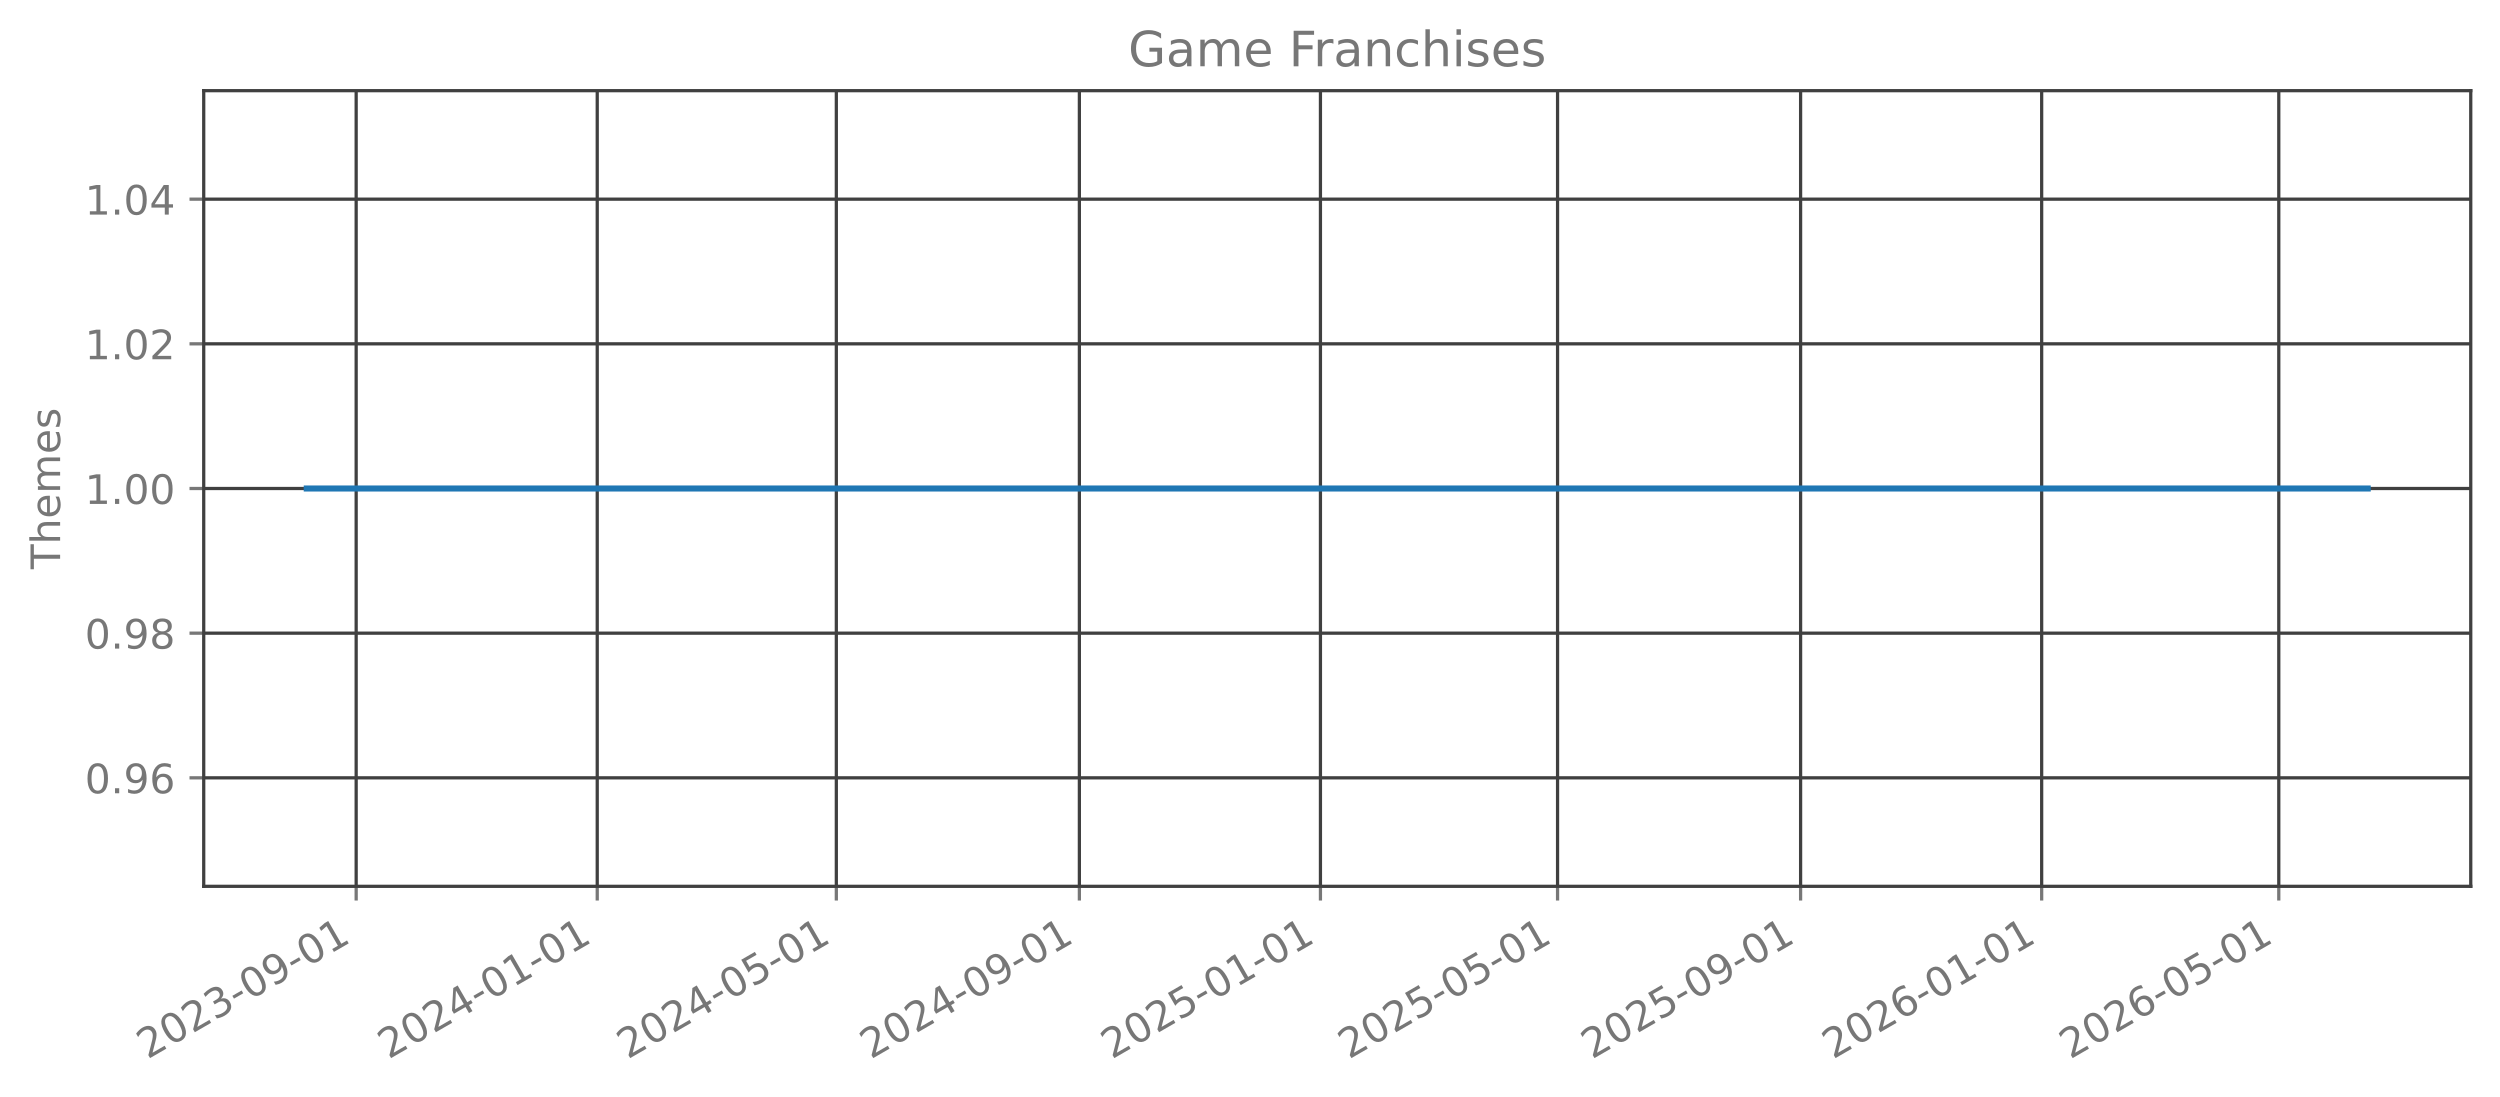
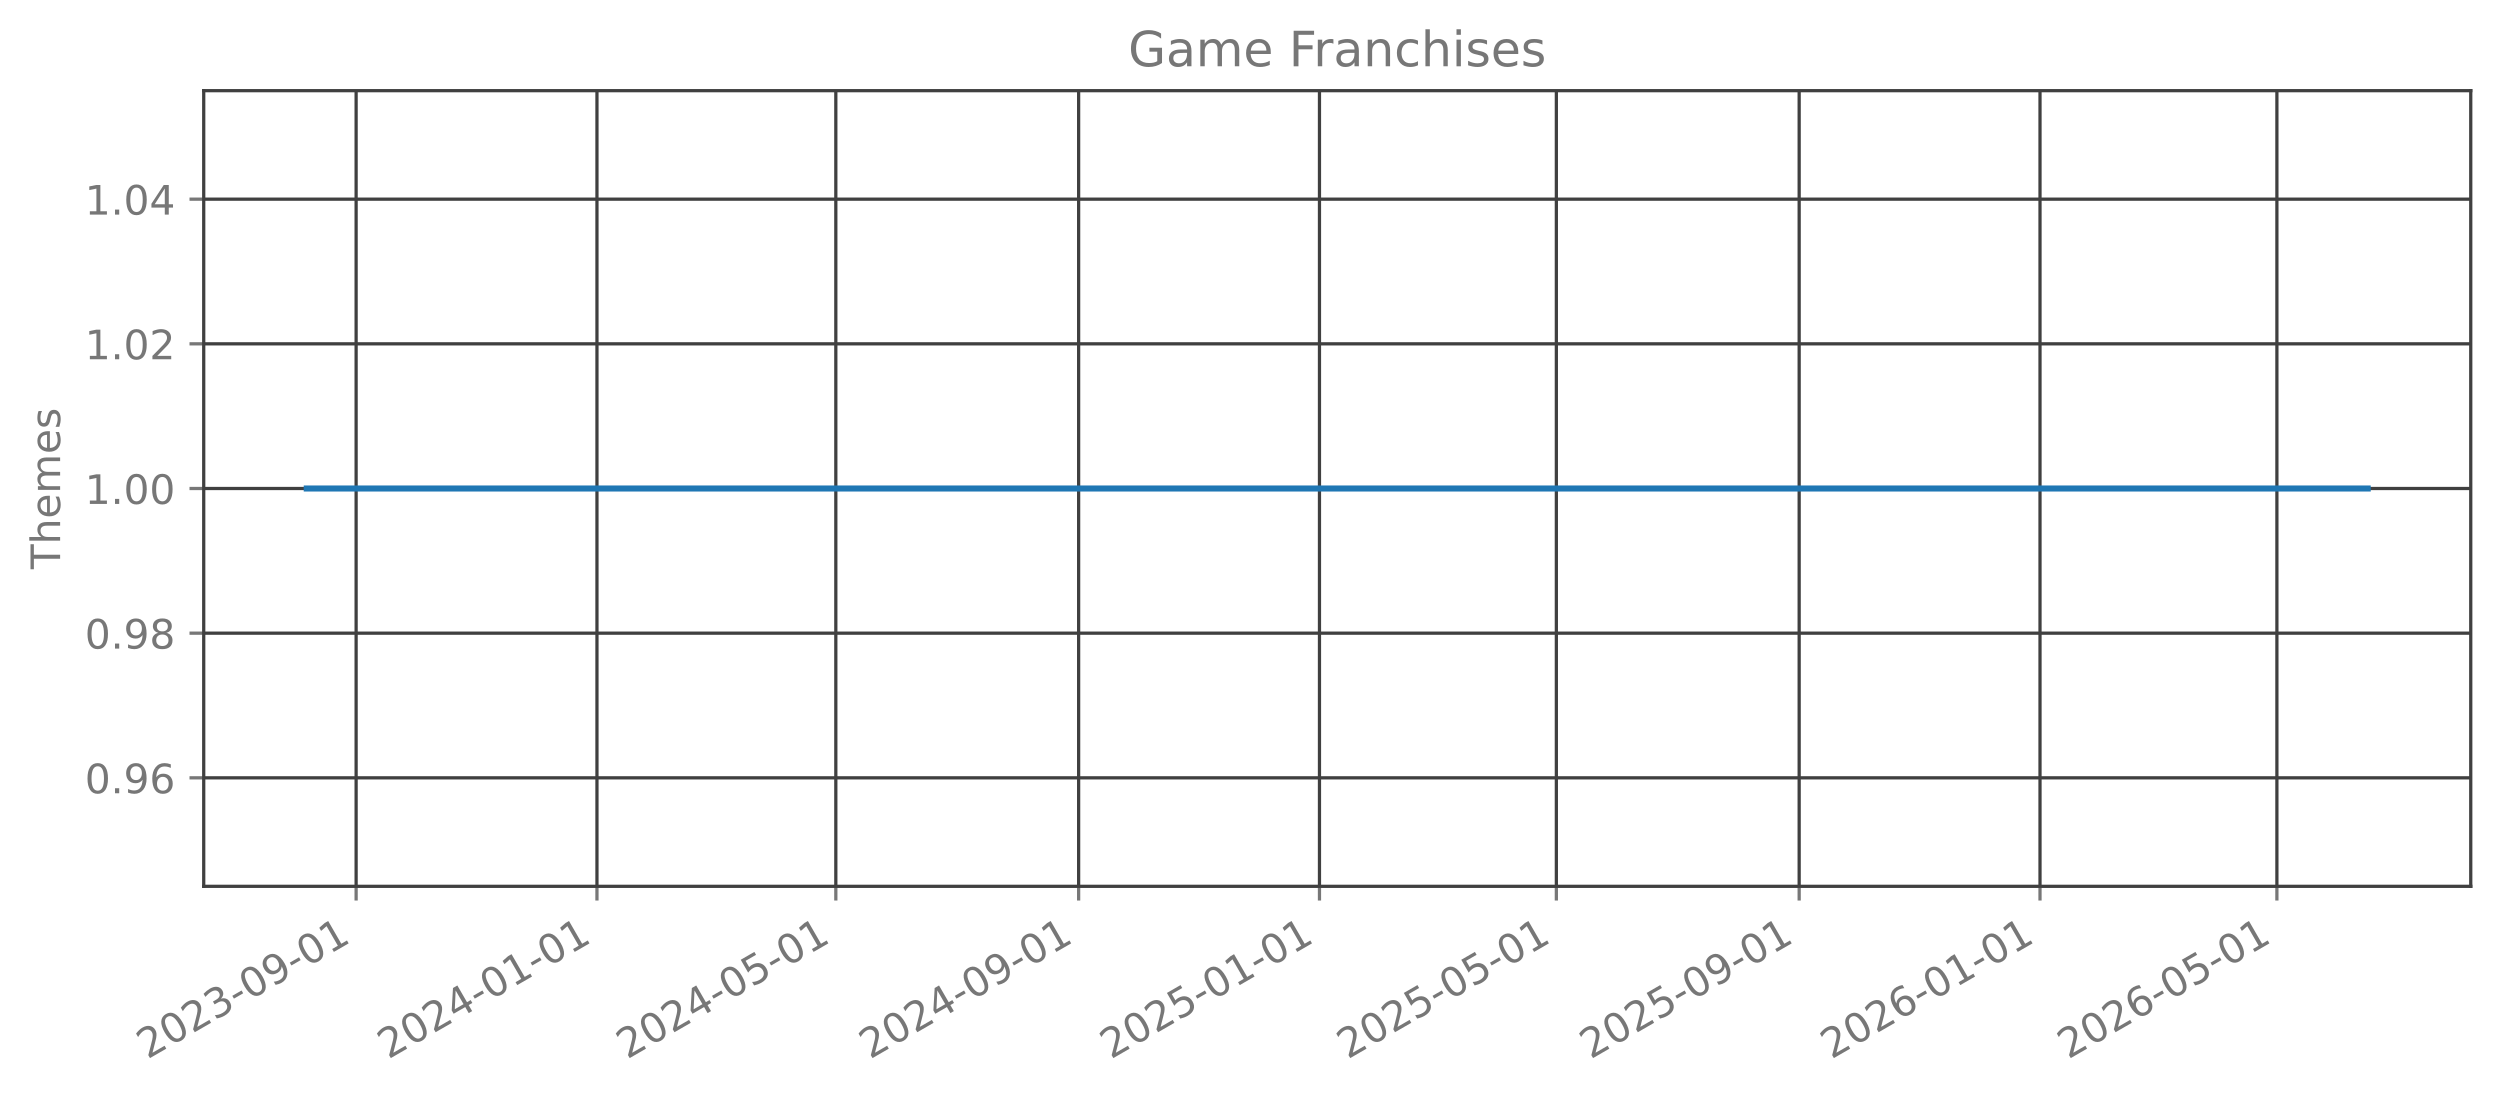
<svg xmlns="http://www.w3.org/2000/svg" xmlns:xlink="http://www.w3.org/1999/xlink" width="615.344pt" height="269.797pt" viewBox="0 0 615.344 269.797" version="1.1">
  <defs>
    <style type="text/css">*{stroke-linejoin: round; stroke-linecap: butt}</style>
  </defs>
  <g id="figure_1">
    <g id="patch_1">
      <path d="M 0 269.797  L 615.344 269.797  L 615.344 0  L 0 0  L 0 269.797  z " style="fill: none; opacity: 0" />
    </g>
    <g id="axes_1">
      <g id="patch_2">
        <path d="M 50.144 218.158  L 608.144 218.158  L 608.144 22.318  L 50.144 22.318  L 50.144 218.158  z " style="fill: none; opacity: 0" />
      </g>
      <g id="matplotlib.axis_1">
        <g id="xtick_1">
          <g id="line2d_1">
-             <path d="M 87.666 218.158  L 87.666 22.318  " clip-path="url(#p77704fe89c)" style="fill: none; stroke: #404040; stroke-width: 0.8; stroke-linecap: square" />
+             <path d="M 87.655 218.158  L 87.655 22.318  " clip-path="url(#p541ac7890f)" style="fill: none; stroke: #404040; stroke-width: 0.8; stroke-linecap: square" />
          </g>
          <g id="line2d_2">
            <defs>
-               <path id="m871b3f67a1" d="M 0 0  L 0 3.5  " style="stroke: #777777; stroke-width: 0.8" />
+               <path id="m6353031081" d="M 0 0  L 0 3.5  " style="stroke: #777777; stroke-width: 0.8" />
            </defs>
            <g>
-               <use xlink:href="#m871b3f67a1" x="87.666" y="218.158" style="fill: #777777; stroke: #777777; stroke-width: 0.8" />
+               <use xlink:href="#m6353031081" x="87.655" y="218.158" style="fill: #777777; stroke: #777777; stroke-width: 0.8" />
            </g>
          </g>
          <g id="text_1">
-             <g style="fill: #777777" transform="translate(36.29692 260.7964) rotate(-30) scale(0.1 -0.1)">
+             <g style="fill: #777777" transform="translate(36.28527 260.7964) rotate(-30) scale(0.1 -0.1)">
              <defs>
                <path id="DejaVuSans-32" d="M 1228 531  L 3431 531  L 3431 0  L 469 0  L 469 531  Q 828 903 1448 1529  Q 2069 2156 2228 2338  Q 2531 2678 2651 2914  Q 2772 3150 2772 3378  Q 2772 3750 2511 3984  Q 2250 4219 1831 4219  Q 1534 4219 1204 4116  Q 875 4013 500 3803  L 500 4441  Q 881 4594 1212 4672  Q 1544 4750 1819 4750  Q 2544 4750 2975 4387  Q 3406 4025 3406 3419  Q 3406 3131 3298 2873  Q 3191 2616 2906 2266  Q 2828 2175 2409 1742  Q 1991 1309 1228 531  z " transform="scale(0.015625)" />
                <path id="DejaVuSans-30" d="M 2034 4250  Q 1547 4250 1301 3770  Q 1056 3291 1056 2328  Q 1056 1369 1301 889  Q 1547 409 2034 409  Q 2525 409 2770 889  Q 3016 1369 3016 2328  Q 3016 3291 2770 3770  Q 2525 4250 2034 4250  z M 2034 4750  Q 2819 4750 3233 4129  Q 3647 3509 3647 2328  Q 3647 1150 3233 529  Q 2819 -91 2034 -91  Q 1250 -91 836 529  Q 422 1150 422 2328  Q 422 3509 836 4129  Q 1250 4750 2034 4750  z " transform="scale(0.015625)" />
                <path id="DejaVuSans-33" d="M 2597 2516  Q 3050 2419 3304 2112  Q 3559 1806 3559 1356  Q 3559 666 3084 287  Q 2609 -91 1734 -91  Q 1441 -91 1130 -33  Q 819 25 488 141  L 488 750  Q 750 597 1062 519  Q 1375 441 1716 441  Q 2309 441 2620 675  Q 2931 909 2931 1356  Q 2931 1769 2642 2001  Q 2353 2234 1838 2234  L 1294 2234  L 1294 2753  L 1863 2753  Q 2328 2753 2575 2939  Q 2822 3125 2822 3475  Q 2822 3834 2567 4026  Q 2313 4219 1838 4219  Q 1578 4219 1281 4162  Q 984 4106 628 3988  L 628 4550  Q 988 4650 1302 4700  Q 1616 4750 1894 4750  Q 2613 4750 3031 4423  Q 3450 4097 3450 3541  Q 3450 3153 3228 2886  Q 3006 2619 2597 2516  z " transform="scale(0.015625)" />
                <path id="DejaVuSans-2d" d="M 313 2009  L 1997 2009  L 1997 1497  L 313 1497  L 313 2009  z " transform="scale(0.015625)" />
                <path id="DejaVuSans-39" d="M 703 97  L 703 672  Q 941 559 1184 500  Q 1428 441 1663 441  Q 2288 441 2617 861  Q 2947 1281 2994 2138  Q 2813 1869 2534 1725  Q 2256 1581 1919 1581  Q 1219 1581 811 2004  Q 403 2428 403 3163  Q 403 3881 828 4315  Q 1253 4750 1959 4750  Q 2769 4750 3195 4129  Q 3622 3509 3622 2328  Q 3622 1225 3098 567  Q 2575 -91 1691 -91  Q 1453 -91 1209 -44  Q 966 3 703 97  z M 1959 2075  Q 2384 2075 2632 2365  Q 2881 2656 2881 3163  Q 2881 3666 2632 3958  Q 2384 4250 1959 4250  Q 1534 4250 1286 3958  Q 1038 3666 1038 3163  Q 1038 2656 1286 2365  Q 1534 2075 1959 2075  z " transform="scale(0.015625)" />
                <path id="DejaVuSans-31" d="M 794 531  L 1825 531  L 1825 4091  L 703 3866  L 703 4441  L 1819 4666  L 2450 4666  L 2450 531  L 3481 531  L 3481 0  L 794 0  L 794 531  z " transform="scale(0.015625)" />
              </defs>
              <use xlink:href="#DejaVuSans-32" />
              <use xlink:href="#DejaVuSans-30" transform="translate(63.62305 0)" />
              <use xlink:href="#DejaVuSans-32" transform="translate(127.2461 0)" />
              <use xlink:href="#DejaVuSans-33" transform="translate(190.8691 0)" />
              <use xlink:href="#DejaVuSans-2d" transform="translate(254.4922 0)" />
              <use xlink:href="#DejaVuSans-30" transform="translate(290.5762 0)" />
              <use xlink:href="#DejaVuSans-39" transform="translate(354.1992 0)" />
              <use xlink:href="#DejaVuSans-2d" transform="translate(417.8223 0)" />
              <use xlink:href="#DejaVuSans-30" transform="translate(453.9062 0)" />
              <use xlink:href="#DejaVuSans-31" transform="translate(517.5293 0)" />
            </g>
          </g>
        </g>
        <g id="xtick_2">
          <g id="line2d_3">
-             <path d="M 147.002 218.158  L 147.002 22.318  " clip-path="url(#p77704fe89c)" style="fill: none; stroke: #404040; stroke-width: 0.8; stroke-linecap: square" />
+             <path d="M 146.934 218.158  L 146.934 22.318  " clip-path="url(#p541ac7890f)" style="fill: none; stroke: #404040; stroke-width: 0.8; stroke-linecap: square" />
          </g>
          <g id="line2d_4">
            <g>
-               <use xlink:href="#m871b3f67a1" x="147.002" y="218.158" style="fill: #777777; stroke: #777777; stroke-width: 0.8" />
+               <use xlink:href="#m6353031081" x="146.934" y="218.158" style="fill: #777777; stroke: #777777; stroke-width: 0.8" />
            </g>
          </g>
          <g id="text_2">
-             <g style="fill: #777777" transform="translate(95.63275 260.7964) rotate(-30) scale(0.1 -0.1)">
+             <g style="fill: #777777" transform="translate(95.56427 260.7964) rotate(-30) scale(0.1 -0.1)">
              <defs>
                <path id="DejaVuSans-34" d="M 2419 4116  L 825 1625  L 2419 1625  L 2419 4116  z M 2253 4666  L 3047 4666  L 3047 1625  L 3713 1625  L 3713 1100  L 3047 1100  L 3047 0  L 2419 0  L 2419 1100  L 313 1100  L 313 1709  L 2253 4666  z " transform="scale(0.015625)" />
              </defs>
              <use xlink:href="#DejaVuSans-32" />
              <use xlink:href="#DejaVuSans-30" transform="translate(63.62305 0)" />
              <use xlink:href="#DejaVuSans-32" transform="translate(127.2461 0)" />
              <use xlink:href="#DejaVuSans-34" transform="translate(190.8691 0)" />
              <use xlink:href="#DejaVuSans-2d" transform="translate(254.4922 0)" />
              <use xlink:href="#DejaVuSans-30" transform="translate(290.5762 0)" />
              <use xlink:href="#DejaVuSans-31" transform="translate(354.1992 0)" />
              <use xlink:href="#DejaVuSans-2d" transform="translate(417.8223 0)" />
              <use xlink:href="#DejaVuSans-30" transform="translate(453.9062 0)" />
              <use xlink:href="#DejaVuSans-31" transform="translate(517.5293 0)" />
            </g>
          </g>
        </g>
        <g id="xtick_3">
          <g id="line2d_5">
-             <path d="M 205.852 218.158  L 205.852 22.318  " clip-path="url(#p77704fe89c)" style="fill: none; stroke: #404040; stroke-width: 0.8; stroke-linecap: square" />
+             <path d="M 205.727 218.158  L 205.727 22.318  " clip-path="url(#p541ac7890f)" style="fill: none; stroke: #404040; stroke-width: 0.8; stroke-linecap: square" />
          </g>
          <g id="line2d_6">
            <g>
-               <use xlink:href="#m871b3f67a1" x="205.852" y="218.158" style="fill: #777777; stroke: #777777; stroke-width: 0.8" />
+               <use xlink:href="#m6353031081" x="205.727" y="218.158" style="fill: #777777; stroke: #777777; stroke-width: 0.8" />
            </g>
          </g>
          <g id="text_3">
-             <g style="fill: #777777" transform="translate(154.4822 260.7964) rotate(-30) scale(0.1 -0.1)">
+             <g style="fill: #777777" transform="translate(154.3574 260.7964) rotate(-30) scale(0.1 -0.1)">
              <defs>
                <path id="DejaVuSans-35" d="M 691 4666  L 3169 4666  L 3169 4134  L 1269 4134  L 1269 2991  Q 1406 3038 1543 3061  Q 1681 3084 1819 3084  Q 2600 3084 3056 2656  Q 3513 2228 3513 1497  Q 3513 744 3044 326  Q 2575 -91 1722 -91  Q 1428 -91 1123 -41  Q 819 9 494 109  L 494 744  Q 775 591 1075 516  Q 1375 441 1709 441  Q 2250 441 2565 725  Q 2881 1009 2881 1497  Q 2881 1984 2565 2268  Q 2250 2553 1709 2553  Q 1456 2553 1204 2497  Q 953 2441 691 2322  L 691 4666  z " transform="scale(0.015625)" />
              </defs>
              <use xlink:href="#DejaVuSans-32" />
              <use xlink:href="#DejaVuSans-30" transform="translate(63.62305 0)" />
              <use xlink:href="#DejaVuSans-32" transform="translate(127.2461 0)" />
              <use xlink:href="#DejaVuSans-34" transform="translate(190.8691 0)" />
              <use xlink:href="#DejaVuSans-2d" transform="translate(254.4922 0)" />
              <use xlink:href="#DejaVuSans-30" transform="translate(290.5762 0)" />
              <use xlink:href="#DejaVuSans-35" transform="translate(354.1992 0)" />
              <use xlink:href="#DejaVuSans-2d" transform="translate(417.8223 0)" />
              <use xlink:href="#DejaVuSans-30" transform="translate(453.9062 0)" />
              <use xlink:href="#DejaVuSans-31" transform="translate(517.5293 0)" />
            </g>
          </g>
        </g>
        <g id="xtick_4">
          <g id="line2d_7">
-             <path d="M 265.674 218.158  L 265.674 22.318  " clip-path="url(#p77704fe89c)" style="fill: none; stroke: #404040; stroke-width: 0.8; stroke-linecap: square" />
+             <path d="M 265.492 218.158  L 265.492 22.318  " clip-path="url(#p541ac7890f)" style="fill: none; stroke: #404040; stroke-width: 0.8; stroke-linecap: square" />
          </g>
          <g id="line2d_8">
            <g>
-               <use xlink:href="#m871b3f67a1" x="265.674" y="218.158" style="fill: #777777; stroke: #777777; stroke-width: 0.8" />
+               <use xlink:href="#m6353031081" x="265.492" y="218.158" style="fill: #777777; stroke: #777777; stroke-width: 0.8" />
            </g>
          </g>
          <g id="text_4">
-             <g style="fill: #777777" transform="translate(214.3044 260.7964) rotate(-30) scale(0.1 -0.1)">
+             <g style="fill: #777777" transform="translate(214.1223 260.7964) rotate(-30) scale(0.1 -0.1)">
              <use xlink:href="#DejaVuSans-32" />
              <use xlink:href="#DejaVuSans-30" transform="translate(63.62305 0)" />
              <use xlink:href="#DejaVuSans-32" transform="translate(127.2461 0)" />
              <use xlink:href="#DejaVuSans-34" transform="translate(190.8691 0)" />
              <use xlink:href="#DejaVuSans-2d" transform="translate(254.4922 0)" />
              <use xlink:href="#DejaVuSans-30" transform="translate(290.5762 0)" />
              <use xlink:href="#DejaVuSans-39" transform="translate(354.1992 0)" />
              <use xlink:href="#DejaVuSans-2d" transform="translate(417.8223 0)" />
              <use xlink:href="#DejaVuSans-30" transform="translate(453.9062 0)" />
              <use xlink:href="#DejaVuSans-31" transform="translate(517.5293 0)" />
            </g>
          </g>
        </g>
        <g id="xtick_5">
          <g id="line2d_9">
-             <path d="M 325.01 218.158  L 325.01 22.318  " clip-path="url(#p77704fe89c)" style="fill: none; stroke: #404040; stroke-width: 0.8; stroke-linecap: square" />
+             <path d="M 324.771 218.158  L 324.771 22.318  " clip-path="url(#p541ac7890f)" style="fill: none; stroke: #404040; stroke-width: 0.8; stroke-linecap: square" />
          </g>
          <g id="line2d_10">
            <g>
-               <use xlink:href="#m871b3f67a1" x="325.01" y="218.158" style="fill: #777777; stroke: #777777; stroke-width: 0.8" />
+               <use xlink:href="#m6353031081" x="324.771" y="218.158" style="fill: #777777; stroke: #777777; stroke-width: 0.8" />
            </g>
          </g>
          <g id="text_5">
-             <g style="fill: #777777" transform="translate(273.6402 260.7964) rotate(-30) scale(0.1 -0.1)">
+             <g style="fill: #777777" transform="translate(273.4013 260.7964) rotate(-30) scale(0.1 -0.1)">
              <use xlink:href="#DejaVuSans-32" />
              <use xlink:href="#DejaVuSans-30" transform="translate(63.62305 0)" />
              <use xlink:href="#DejaVuSans-32" transform="translate(127.2461 0)" />
              <use xlink:href="#DejaVuSans-35" transform="translate(190.8691 0)" />
              <use xlink:href="#DejaVuSans-2d" transform="translate(254.4922 0)" />
              <use xlink:href="#DejaVuSans-30" transform="translate(290.5762 0)" />
              <use xlink:href="#DejaVuSans-31" transform="translate(354.1992 0)" />
              <use xlink:href="#DejaVuSans-2d" transform="translate(417.8223 0)" />
              <use xlink:href="#DejaVuSans-30" transform="translate(453.9062 0)" />
              <use xlink:href="#DejaVuSans-31" transform="translate(517.5293 0)" />
            </g>
          </g>
        </g>
        <g id="xtick_6">
          <g id="line2d_11">
-             <path d="M 383.373 218.158  L 383.373 22.318  " clip-path="url(#p77704fe89c)" style="fill: none; stroke: #404040; stroke-width: 0.8; stroke-linecap: square" />
+             <path d="M 383.078 218.158  L 383.078 22.318  " clip-path="url(#p541ac7890f)" style="fill: none; stroke: #404040; stroke-width: 0.8; stroke-linecap: square" />
          </g>
          <g id="line2d_12">
            <g>
-               <use xlink:href="#m871b3f67a1" x="383.373" y="218.158" style="fill: #777777; stroke: #777777; stroke-width: 0.8" />
+               <use xlink:href="#m6353031081" x="383.078" y="218.158" style="fill: #777777; stroke: #777777; stroke-width: 0.8" />
            </g>
          </g>
          <g id="text_6">
-             <g style="fill: #777777" transform="translate(332.0034 260.7964) rotate(-30) scale(0.1 -0.1)">
+             <g style="fill: #777777" transform="translate(331.7085 260.7964) rotate(-30) scale(0.1 -0.1)">
              <use xlink:href="#DejaVuSans-32" />
              <use xlink:href="#DejaVuSans-30" transform="translate(63.62305 0)" />
              <use xlink:href="#DejaVuSans-32" transform="translate(127.2461 0)" />
              <use xlink:href="#DejaVuSans-35" transform="translate(190.8691 0)" />
              <use xlink:href="#DejaVuSans-2d" transform="translate(254.4922 0)" />
              <use xlink:href="#DejaVuSans-30" transform="translate(290.5762 0)" />
              <use xlink:href="#DejaVuSans-35" transform="translate(354.1992 0)" />
              <use xlink:href="#DejaVuSans-2d" transform="translate(417.8223 0)" />
              <use xlink:href="#DejaVuSans-30" transform="translate(453.9062 0)" />
              <use xlink:href="#DejaVuSans-31" transform="translate(517.5293 0)" />
            </g>
          </g>
        </g>
        <g id="xtick_7">
          <g id="line2d_13">
-             <path d="M 443.195 218.158  L 443.195 22.318  " clip-path="url(#p77704fe89c)" style="fill: none; stroke: #404040; stroke-width: 0.8; stroke-linecap: square" />
+             <path d="M 442.843 218.158  L 442.843 22.318  " clip-path="url(#p541ac7890f)" style="fill: none; stroke: #404040; stroke-width: 0.8; stroke-linecap: square" />
          </g>
          <g id="line2d_14">
            <g>
-               <use xlink:href="#m871b3f67a1" x="443.195" y="218.158" style="fill: #777777; stroke: #777777; stroke-width: 0.8" />
+               <use xlink:href="#m6353031081" x="442.843" y="218.158" style="fill: #777777; stroke: #777777; stroke-width: 0.8" />
            </g>
          </g>
          <g id="text_7">
-             <g style="fill: #777777" transform="translate(391.8255 260.7964) rotate(-30) scale(0.1 -0.1)">
+             <g style="fill: #777777" transform="translate(391.4734 260.7964) rotate(-30) scale(0.1 -0.1)">
              <use xlink:href="#DejaVuSans-32" />
              <use xlink:href="#DejaVuSans-30" transform="translate(63.62305 0)" />
              <use xlink:href="#DejaVuSans-32" transform="translate(127.2461 0)" />
              <use xlink:href="#DejaVuSans-35" transform="translate(190.8691 0)" />
              <use xlink:href="#DejaVuSans-2d" transform="translate(254.4922 0)" />
              <use xlink:href="#DejaVuSans-30" transform="translate(290.5762 0)" />
              <use xlink:href="#DejaVuSans-39" transform="translate(354.1992 0)" />
              <use xlink:href="#DejaVuSans-2d" transform="translate(417.8223 0)" />
              <use xlink:href="#DejaVuSans-30" transform="translate(453.9062 0)" />
              <use xlink:href="#DejaVuSans-31" transform="translate(517.5293 0)" />
            </g>
          </g>
        </g>
        <g id="xtick_8">
          <g id="line2d_15">
-             <path d="M 502.531 218.158  L 502.531 22.318  " clip-path="url(#p77704fe89c)" style="fill: none; stroke: #404040; stroke-width: 0.8; stroke-linecap: square" />
+             <path d="M 502.122 218.158  L 502.122 22.318  " clip-path="url(#p541ac7890f)" style="fill: none; stroke: #404040; stroke-width: 0.8; stroke-linecap: square" />
          </g>
          <g id="line2d_16">
            <g>
-               <use xlink:href="#m871b3f67a1" x="502.531" y="218.158" style="fill: #777777; stroke: #777777; stroke-width: 0.8" />
+               <use xlink:href="#m6353031081" x="502.122" y="218.158" style="fill: #777777; stroke: #777777; stroke-width: 0.8" />
            </g>
          </g>
          <g id="text_8">
-             <g style="fill: #777777" transform="translate(451.1614 260.7964) rotate(-30) scale(0.1 -0.1)">
+             <g style="fill: #777777" transform="translate(450.7524 260.7964) rotate(-30) scale(0.1 -0.1)">
              <defs>
                <path id="DejaVuSans-36" d="M 2113 2584  Q 1688 2584 1439 2293  Q 1191 2003 1191 1497  Q 1191 994 1439 701  Q 1688 409 2113 409  Q 2538 409 2786 701  Q 3034 994 3034 1497  Q 3034 2003 2786 2293  Q 2538 2584 2113 2584  z M 3366 4563  L 3366 3988  Q 3128 4100 2886 4159  Q 2644 4219 2406 4219  Q 1781 4219 1451 3797  Q 1122 3375 1075 2522  Q 1259 2794 1537 2939  Q 1816 3084 2150 3084  Q 2853 3084 3261 2657  Q 3669 2231 3669 1497  Q 3669 778 3244 343  Q 2819 -91 2113 -91  Q 1303 -91 875 529  Q 447 1150 447 2328  Q 447 3434 972 4092  Q 1497 4750 2381 4750  Q 2619 4750 2861 4703  Q 3103 4656 3366 4563  z " transform="scale(0.015625)" />
              </defs>
              <use xlink:href="#DejaVuSans-32" />
              <use xlink:href="#DejaVuSans-30" transform="translate(63.62305 0)" />
              <use xlink:href="#DejaVuSans-32" transform="translate(127.2461 0)" />
              <use xlink:href="#DejaVuSans-36" transform="translate(190.8691 0)" />
              <use xlink:href="#DejaVuSans-2d" transform="translate(254.4922 0)" />
              <use xlink:href="#DejaVuSans-30" transform="translate(290.5762 0)" />
              <use xlink:href="#DejaVuSans-31" transform="translate(354.1992 0)" />
              <use xlink:href="#DejaVuSans-2d" transform="translate(417.8223 0)" />
              <use xlink:href="#DejaVuSans-30" transform="translate(453.9062 0)" />
              <use xlink:href="#DejaVuSans-31" transform="translate(517.5293 0)" />
            </g>
          </g>
        </g>
        <g id="xtick_9">
          <g id="line2d_17">
-             <path d="M 560.894 218.158  L 560.894 22.318  " clip-path="url(#p77704fe89c)" style="fill: none; stroke: #404040; stroke-width: 0.8; stroke-linecap: square" />
+             <path d="M 560.429 218.158  L 560.429 22.318  " clip-path="url(#p541ac7890f)" style="fill: none; stroke: #404040; stroke-width: 0.8; stroke-linecap: square" />
          </g>
          <g id="line2d_18">
            <g>
-               <use xlink:href="#m871b3f67a1" x="560.894" y="218.158" style="fill: #777777; stroke: #777777; stroke-width: 0.8" />
+               <use xlink:href="#m6353031081" x="560.429" y="218.158" style="fill: #777777; stroke: #777777; stroke-width: 0.8" />
            </g>
          </g>
          <g id="text_9">
-             <g style="fill: #777777" transform="translate(509.5245 260.7964) rotate(-30) scale(0.1 -0.1)">
+             <g style="fill: #777777" transform="translate(509.0596 260.7964) rotate(-30) scale(0.1 -0.1)">
              <use xlink:href="#DejaVuSans-32" />
              <use xlink:href="#DejaVuSans-30" transform="translate(63.62305 0)" />
              <use xlink:href="#DejaVuSans-32" transform="translate(127.2461 0)" />
              <use xlink:href="#DejaVuSans-36" transform="translate(190.8691 0)" />
              <use xlink:href="#DejaVuSans-2d" transform="translate(254.4922 0)" />
              <use xlink:href="#DejaVuSans-30" transform="translate(290.5762 0)" />
              <use xlink:href="#DejaVuSans-35" transform="translate(354.1992 0)" />
              <use xlink:href="#DejaVuSans-2d" transform="translate(417.8223 0)" />
              <use xlink:href="#DejaVuSans-30" transform="translate(453.9062 0)" />
              <use xlink:href="#DejaVuSans-31" transform="translate(517.5293 0)" />
            </g>
          </g>
        </g>
      </g>
      <g id="matplotlib.axis_2">
        <g id="ytick_1">
          <g id="line2d_19">
-             <path d="M 50.144 191.453  L 608.144 191.453  " clip-path="url(#p77704fe89c)" style="fill: none; stroke: #404040; stroke-width: 0.8; stroke-linecap: square" />
+             <path d="M 50.144 191.453  L 608.144 191.453  " clip-path="url(#p541ac7890f)" style="fill: none; stroke: #404040; stroke-width: 0.8; stroke-linecap: square" />
          </g>
          <g id="line2d_20">
            <defs>
-               <path id="m04062cdf1f" d="M 0 0  L -3.5 0  " style="stroke: #777777; stroke-width: 0.8" />
+               <path id="m2905d5e499" d="M 0 0  L -3.5 0  " style="stroke: #777777; stroke-width: 0.8" />
            </defs>
            <g>
-               <use xlink:href="#m04062cdf1f" x="50.144" y="191.453" style="fill: #777777; stroke: #777777; stroke-width: 0.8" />
+               <use xlink:href="#m2905d5e499" x="50.144" y="191.453" style="fill: #777777; stroke: #777777; stroke-width: 0.8" />
            </g>
          </g>
          <g id="text_10">
            <g style="fill: #777777" transform="translate(20.87813 195.2519) scale(0.1 -0.1)">
              <defs>
                <path id="DejaVuSans-2e" d="M 684 794  L 1344 794  L 1344 0  L 684 0  L 684 794  z " transform="scale(0.015625)" />
              </defs>
              <use xlink:href="#DejaVuSans-30" />
              <use xlink:href="#DejaVuSans-2e" transform="translate(63.62305 0)" />
              <use xlink:href="#DejaVuSans-39" transform="translate(95.41016 0)" />
              <use xlink:href="#DejaVuSans-36" transform="translate(159.0332 0)" />
            </g>
          </g>
        </g>
        <g id="ytick_2">
          <g id="line2d_21">
-             <path d="M 50.144 155.845  L 608.144 155.845  " clip-path="url(#p77704fe89c)" style="fill: none; stroke: #404040; stroke-width: 0.8; stroke-linecap: square" />
+             <path d="M 50.144 155.845  L 608.144 155.845  " clip-path="url(#p541ac7890f)" style="fill: none; stroke: #404040; stroke-width: 0.8; stroke-linecap: square" />
          </g>
          <g id="line2d_22">
            <g>
-               <use xlink:href="#m04062cdf1f" x="50.144" y="155.845" style="fill: #777777; stroke: #777777; stroke-width: 0.8" />
+               <use xlink:href="#m2905d5e499" x="50.144" y="155.845" style="fill: #777777; stroke: #777777; stroke-width: 0.8" />
            </g>
          </g>
          <g id="text_11">
            <g style="fill: #777777" transform="translate(20.87813 159.6446) scale(0.1 -0.1)">
              <defs>
                <path id="DejaVuSans-38" d="M 2034 2216  Q 1584 2216 1326 1975  Q 1069 1734 1069 1313  Q 1069 891 1326 650  Q 1584 409 2034 409  Q 2484 409 2743 651  Q 3003 894 3003 1313  Q 3003 1734 2745 1975  Q 2488 2216 2034 2216  z M 1403 2484  Q 997 2584 770 2862  Q 544 3141 544 3541  Q 544 4100 942 4425  Q 1341 4750 2034 4750  Q 2731 4750 3128 4425  Q 3525 4100 3525 3541  Q 3525 3141 3298 2862  Q 3072 2584 2669 2484  Q 3125 2378 3379 2068  Q 3634 1759 3634 1313  Q 3634 634 3220 271  Q 2806 -91 2034 -91  Q 1263 -91 848 271  Q 434 634 434 1313  Q 434 1759 690 2068  Q 947 2378 1403 2484  z M 1172 3481  Q 1172 3119 1398 2916  Q 1625 2713 2034 2713  Q 2441 2713 2670 2916  Q 2900 3119 2900 3481  Q 2900 3844 2670 4047  Q 2441 4250 2034 4250  Q 1625 4250 1398 4047  Q 1172 3844 1172 3481  z " transform="scale(0.015625)" />
              </defs>
              <use xlink:href="#DejaVuSans-30" />
              <use xlink:href="#DejaVuSans-2e" transform="translate(63.62305 0)" />
              <use xlink:href="#DejaVuSans-39" transform="translate(95.41016 0)" />
              <use xlink:href="#DejaVuSans-38" transform="translate(159.0332 0)" />
            </g>
          </g>
        </g>
        <g id="ytick_3">
          <g id="line2d_23">
-             <path d="M 50.144 120.238  L 608.144 120.238  " clip-path="url(#p77704fe89c)" style="fill: none; stroke: #404040; stroke-width: 0.8; stroke-linecap: square" />
+             <path d="M 50.144 120.238  L 608.144 120.238  " clip-path="url(#p541ac7890f)" style="fill: none; stroke: #404040; stroke-width: 0.8; stroke-linecap: square" />
          </g>
          <g id="line2d_24">
            <g>
-               <use xlink:href="#m04062cdf1f" x="50.144" y="120.238" style="fill: #777777; stroke: #777777; stroke-width: 0.8" />
+               <use xlink:href="#m2905d5e499" x="50.144" y="120.238" style="fill: #777777; stroke: #777777; stroke-width: 0.8" />
            </g>
          </g>
          <g id="text_12">
            <g style="fill: #777777" transform="translate(20.87813 124.0373) scale(0.1 -0.1)">
              <use xlink:href="#DejaVuSans-31" />
              <use xlink:href="#DejaVuSans-2e" transform="translate(63.62305 0)" />
              <use xlink:href="#DejaVuSans-30" transform="translate(95.41016 0)" />
              <use xlink:href="#DejaVuSans-30" transform="translate(159.0332 0)" />
            </g>
          </g>
        </g>
        <g id="ytick_4">
          <g id="line2d_25">
-             <path d="M 50.144 84.631  L 608.144 84.631  " clip-path="url(#p77704fe89c)" style="fill: none; stroke: #404040; stroke-width: 0.8; stroke-linecap: square" />
+             <path d="M 50.144 84.631  L 608.144 84.631  " clip-path="url(#p541ac7890f)" style="fill: none; stroke: #404040; stroke-width: 0.8; stroke-linecap: square" />
          </g>
          <g id="line2d_26">
            <g>
-               <use xlink:href="#m04062cdf1f" x="50.144" y="84.631" style="fill: #777777; stroke: #777777; stroke-width: 0.8" />
+               <use xlink:href="#m2905d5e499" x="50.144" y="84.631" style="fill: #777777; stroke: #777777; stroke-width: 0.8" />
            </g>
          </g>
          <g id="text_13">
            <g style="fill: #777777" transform="translate(20.87813 88.43007) scale(0.1 -0.1)">
              <use xlink:href="#DejaVuSans-31" />
              <use xlink:href="#DejaVuSans-2e" transform="translate(63.62305 0)" />
              <use xlink:href="#DejaVuSans-30" transform="translate(95.41016 0)" />
              <use xlink:href="#DejaVuSans-32" transform="translate(159.0332 0)" />
            </g>
          </g>
        </g>
        <g id="ytick_5">
          <g id="line2d_27">
-             <path d="M 50.144 49.024  L 608.144 49.024  " clip-path="url(#p77704fe89c)" style="fill: none; stroke: #404040; stroke-width: 0.8; stroke-linecap: square" />
+             <path d="M 50.144 49.024  L 608.144 49.024  " clip-path="url(#p541ac7890f)" style="fill: none; stroke: #404040; stroke-width: 0.8; stroke-linecap: square" />
          </g>
          <g id="line2d_28">
            <g>
-               <use xlink:href="#m04062cdf1f" x="50.144" y="49.024" style="fill: #777777; stroke: #777777; stroke-width: 0.8" />
+               <use xlink:href="#m2905d5e499" x="50.144" y="49.024" style="fill: #777777; stroke: #777777; stroke-width: 0.8" />
            </g>
          </g>
          <g id="text_14">
            <g style="fill: #777777" transform="translate(20.87813 52.8228) scale(0.1 -0.1)">
              <use xlink:href="#DejaVuSans-31" />
              <use xlink:href="#DejaVuSans-2e" transform="translate(63.62305 0)" />
              <use xlink:href="#DejaVuSans-30" transform="translate(95.41016 0)" />
              <use xlink:href="#DejaVuSans-34" transform="translate(159.0332 0)" />
            </g>
          </g>
        </g>
        <g id="text_15">
          <g style="fill: #777777" transform="translate(14.79844 140.0889) rotate(-90) scale(0.1 -0.1)">
            <defs>
              <path id="DejaVuSans-54" d="M -19 4666  L 3928 4666  L 3928 4134  L 2272 4134  L 2272 0  L 1638 0  L 1638 4134  L -19 4134  L -19 4666  z " transform="scale(0.015625)" />
              <path id="DejaVuSans-68" d="M 3513 2113  L 3513 0  L 2938 0  L 2938 2094  Q 2938 2591 2744 2837  Q 2550 3084 2163 3084  Q 1697 3084 1428 2787  Q 1159 2491 1159 1978  L 1159 0  L 581 0  L 581 4863  L 1159 4863  L 1159 2956  Q 1366 3272 1645 3428  Q 1925 3584 2291 3584  Q 2894 3584 3203 3211  Q 3513 2838 3513 2113  z " transform="scale(0.015625)" />
              <path id="DejaVuSans-65" d="M 3597 1894  L 3597 1613  L 953 1613  Q 991 1019 1311 708  Q 1631 397 2203 397  Q 2534 397 2845 478  Q 3156 559 3463 722  L 3463 178  Q 3153 47 2828 -22  Q 2503 -91 2169 -91  Q 1331 -91 842 396  Q 353 884 353 1716  Q 353 2575 817 3079  Q 1281 3584 2069 3584  Q 2775 3584 3186 3129  Q 3597 2675 3597 1894  z M 3022 2063  Q 3016 2534 2758 2815  Q 2500 3097 2075 3097  Q 1594 3097 1305 2825  Q 1016 2553 972 2059  L 3022 2063  z " transform="scale(0.015625)" />
              <path id="DejaVuSans-6d" d="M 3328 2828  Q 3544 3216 3844 3400  Q 4144 3584 4550 3584  Q 5097 3584 5394 3201  Q 5691 2819 5691 2113  L 5691 0  L 5113 0  L 5113 2094  Q 5113 2597 4934 2840  Q 4756 3084 4391 3084  Q 3944 3084 3684 2787  Q 3425 2491 3425 1978  L 3425 0  L 2847 0  L 2847 2094  Q 2847 2600 2669 2842  Q 2491 3084 2119 3084  Q 1678 3084 1418 2786  Q 1159 2488 1159 1978  L 1159 0  L 581 0  L 581 3500  L 1159 3500  L 1159 2956  Q 1356 3278 1631 3431  Q 1906 3584 2284 3584  Q 2666 3584 2933 3390  Q 3200 3197 3328 2828  z " transform="scale(0.015625)" />
              <path id="DejaVuSans-73" d="M 2834 3397  L 2834 2853  Q 2591 2978 2328 3040  Q 2066 3103 1784 3103  Q 1356 3103 1142 2972  Q 928 2841 928 2578  Q 928 2378 1081 2264  Q 1234 2150 1697 2047  L 1894 2003  Q 2506 1872 2764 1633  Q 3022 1394 3022 966  Q 3022 478 2636 193  Q 2250 -91 1575 -91  Q 1294 -91 989 -36  Q 684 19 347 128  L 347 722  Q 666 556 975 473  Q 1284 391 1588 391  Q 1994 391 2212 530  Q 2431 669 2431 922  Q 2431 1156 2273 1281  Q 2116 1406 1581 1522  L 1381 1569  Q 847 1681 609 1914  Q 372 2147 372 2553  Q 372 3047 722 3315  Q 1072 3584 1716 3584  Q 2034 3584 2315 3537  Q 2597 3491 2834 3397  z " transform="scale(0.015625)" />
            </defs>
            <use xlink:href="#DejaVuSans-54" />
            <use xlink:href="#DejaVuSans-68" transform="translate(61.08398 0)" />
            <use xlink:href="#DejaVuSans-65" transform="translate(124.4629 0)" />
            <use xlink:href="#DejaVuSans-6d" transform="translate(185.9863 0)" />
            <use xlink:href="#DejaVuSans-65" transform="translate(283.3984 0)" />
            <use xlink:href="#DejaVuSans-73" transform="translate(344.9219 0)" />
          </g>
        </g>
      </g>
      <g id="line2d_29">
-         <path d="M 75.507 120.238  L 582.78 120.238  " clip-path="url(#p77704fe89c)" style="fill: none; stroke: #1f77b4; stroke-width: 1.5; stroke-linecap: square" />
+         <path d="M 75.507 120.238  L 582.78 120.238  " clip-path="url(#p541ac7890f)" style="fill: none; stroke: #1f77b4; stroke-width: 1.5; stroke-linecap: square" />
      </g>
      <g id="patch_3">
        <path d="M 50.144 218.158  L 50.144 22.318  " style="fill: none; stroke: #404040; stroke-width: 0.8; stroke-linejoin: miter; stroke-linecap: square" />
      </g>
      <g id="patch_4">
        <path d="M 608.144 218.158  L 608.144 22.318  " style="fill: none; stroke: #404040; stroke-width: 0.8; stroke-linejoin: miter; stroke-linecap: square" />
      </g>
      <g id="patch_5">
        <path d="M 50.144 218.158  L 608.144 218.158  " style="fill: none; stroke: #404040; stroke-width: 0.8; stroke-linejoin: miter; stroke-linecap: square" />
      </g>
      <g id="patch_6">
        <path d="M 50.144 22.318  L 608.144 22.318  " style="fill: none; stroke: #404040; stroke-width: 0.8; stroke-linejoin: miter; stroke-linecap: square" />
      </g>
      <g id="text_16">
        <g style="fill: #777777" transform="translate(277.7013 16.31812) scale(0.12 -0.12)">
          <defs>
            <path id="DejaVuSans-47" d="M 3809 666  L 3809 1919  L 2778 1919  L 2778 2438  L 4434 2438  L 4434 434  Q 4069 175 3628 42  Q 3188 -91 2688 -91  Q 1594 -91 976 548  Q 359 1188 359 2328  Q 359 3472 976 4111  Q 1594 4750 2688 4750  Q 3144 4750 3555 4637  Q 3966 4525 4313 4306  L 4313 3634  Q 3963 3931 3569 4081  Q 3175 4231 2741 4231  Q 1884 4231 1454 3753  Q 1025 3275 1025 2328  Q 1025 1384 1454 906  Q 1884 428 2741 428  Q 3075 428 3337 486  Q 3600 544 3809 666  z " transform="scale(0.015625)" />
            <path id="DejaVuSans-61" d="M 2194 1759  Q 1497 1759 1228 1600  Q 959 1441 959 1056  Q 959 750 1161 570  Q 1363 391 1709 391  Q 2188 391 2477 730  Q 2766 1069 2766 1631  L 2766 1759  L 2194 1759  z M 3341 1997  L 3341 0  L 2766 0  L 2766 531  Q 2569 213 2275 61  Q 1981 -91 1556 -91  Q 1019 -91 701 211  Q 384 513 384 1019  Q 384 1609 779 1909  Q 1175 2209 1959 2209  L 2766 2209  L 2766 2266  Q 2766 2663 2505 2880  Q 2244 3097 1772 3097  Q 1472 3097 1187 3025  Q 903 2953 641 2809  L 641 3341  Q 956 3463 1253 3523  Q 1550 3584 1831 3584  Q 2591 3584 2966 3190  Q 3341 2797 3341 1997  z " transform="scale(0.015625)" />
            <path id="DejaVuSans-20" transform="scale(0.015625)" />
            <path id="DejaVuSans-46" d="M 628 4666  L 3309 4666  L 3309 4134  L 1259 4134  L 1259 2759  L 3109 2759  L 3109 2228  L 1259 2228  L 1259 0  L 628 0  L 628 4666  z " transform="scale(0.015625)" />
            <path id="DejaVuSans-72" d="M 2631 2963  Q 2534 3019 2420 3045  Q 2306 3072 2169 3072  Q 1681 3072 1420 2755  Q 1159 2438 1159 1844  L 1159 0  L 581 0  L 581 3500  L 1159 3500  L 1159 2956  Q 1341 3275 1631 3429  Q 1922 3584 2338 3584  Q 2397 3584 2469 3576  Q 2541 3569 2628 3553  L 2631 2963  z " transform="scale(0.015625)" />
            <path id="DejaVuSans-6e" d="M 3513 2113  L 3513 0  L 2938 0  L 2938 2094  Q 2938 2591 2744 2837  Q 2550 3084 2163 3084  Q 1697 3084 1428 2787  Q 1159 2491 1159 1978  L 1159 0  L 581 0  L 581 3500  L 1159 3500  L 1159 2956  Q 1366 3272 1645 3428  Q 1925 3584 2291 3584  Q 2894 3584 3203 3211  Q 3513 2838 3513 2113  z " transform="scale(0.015625)" />
            <path id="DejaVuSans-63" d="M 3122 3366  L 3122 2828  Q 2878 2963 2633 3030  Q 2388 3097 2138 3097  Q 1578 3097 1268 2742  Q 959 2388 959 1747  Q 959 1106 1268 751  Q 1578 397 2138 397  Q 2388 397 2633 464  Q 2878 531 3122 666  L 3122 134  Q 2881 22 2623 -34  Q 2366 -91 2075 -91  Q 1284 -91 818 406  Q 353 903 353 1747  Q 353 2603 823 3093  Q 1294 3584 2113 3584  Q 2378 3584 2631 3529  Q 2884 3475 3122 3366  z " transform="scale(0.015625)" />
            <path id="DejaVuSans-69" d="M 603 3500  L 1178 3500  L 1178 0  L 603 0  L 603 3500  z M 603 4863  L 1178 4863  L 1178 4134  L 603 4134  L 603 4863  z " transform="scale(0.015625)" />
          </defs>
          <use xlink:href="#DejaVuSans-47" />
          <use xlink:href="#DejaVuSans-61" transform="translate(77.49023 0)" />
          <use xlink:href="#DejaVuSans-6d" transform="translate(138.7695 0)" />
          <use xlink:href="#DejaVuSans-65" transform="translate(236.1816 0)" />
          <use xlink:href="#DejaVuSans-20" transform="translate(297.7051 0)" />
          <use xlink:href="#DejaVuSans-46" transform="translate(329.4922 0)" />
          <use xlink:href="#DejaVuSans-72" transform="translate(379.7617 0)" />
          <use xlink:href="#DejaVuSans-61" transform="translate(420.875 0)" />
          <use xlink:href="#DejaVuSans-6e" transform="translate(482.1543 0)" />
          <use xlink:href="#DejaVuSans-63" transform="translate(545.5332 0)" />
          <use xlink:href="#DejaVuSans-68" transform="translate(600.5137 0)" />
          <use xlink:href="#DejaVuSans-69" transform="translate(663.8926 0)" />
          <use xlink:href="#DejaVuSans-73" transform="translate(691.6758 0)" />
          <use xlink:href="#DejaVuSans-65" transform="translate(743.7754 0)" />
          <use xlink:href="#DejaVuSans-73" transform="translate(805.2988 0)" />
        </g>
      </g>
    </g>
  </g>
  <defs>
-     <clipPath id="p77704fe89c">
+     <clipPath id="p541ac7890f">
      <rect x="50.144" y="22.318" width="558" height="195.84" />
    </clipPath>
  </defs>
</svg>
